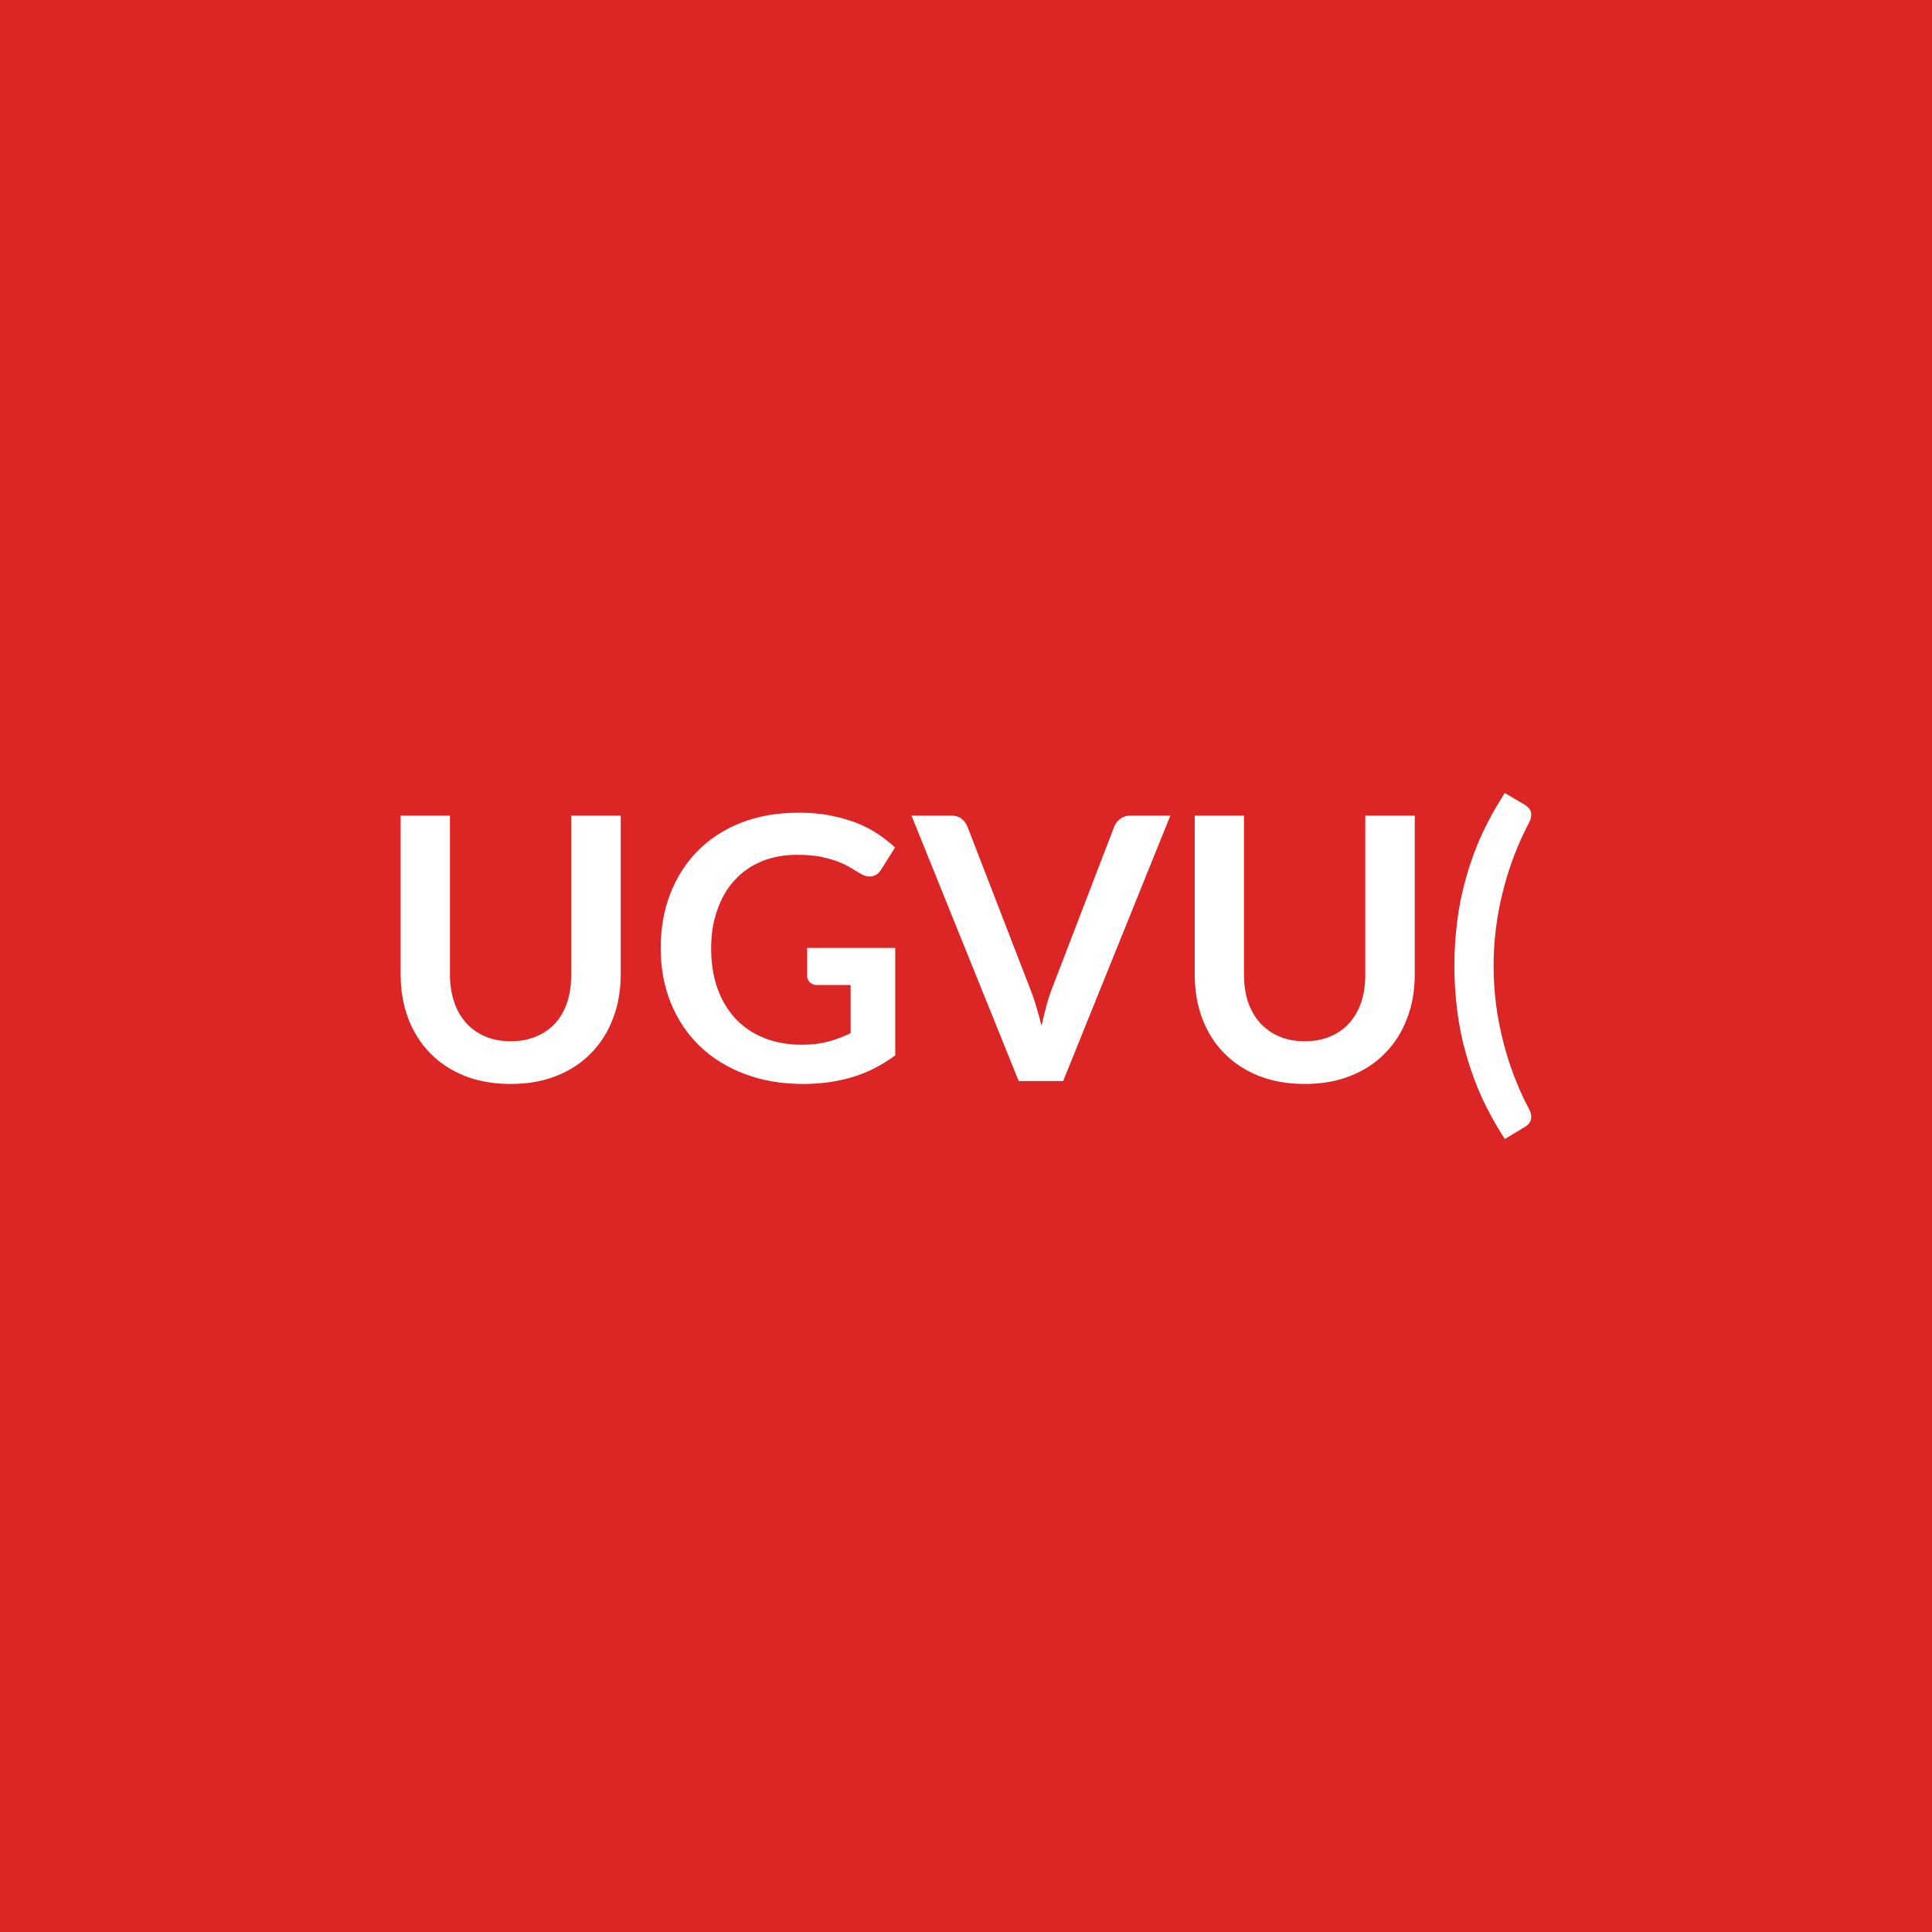
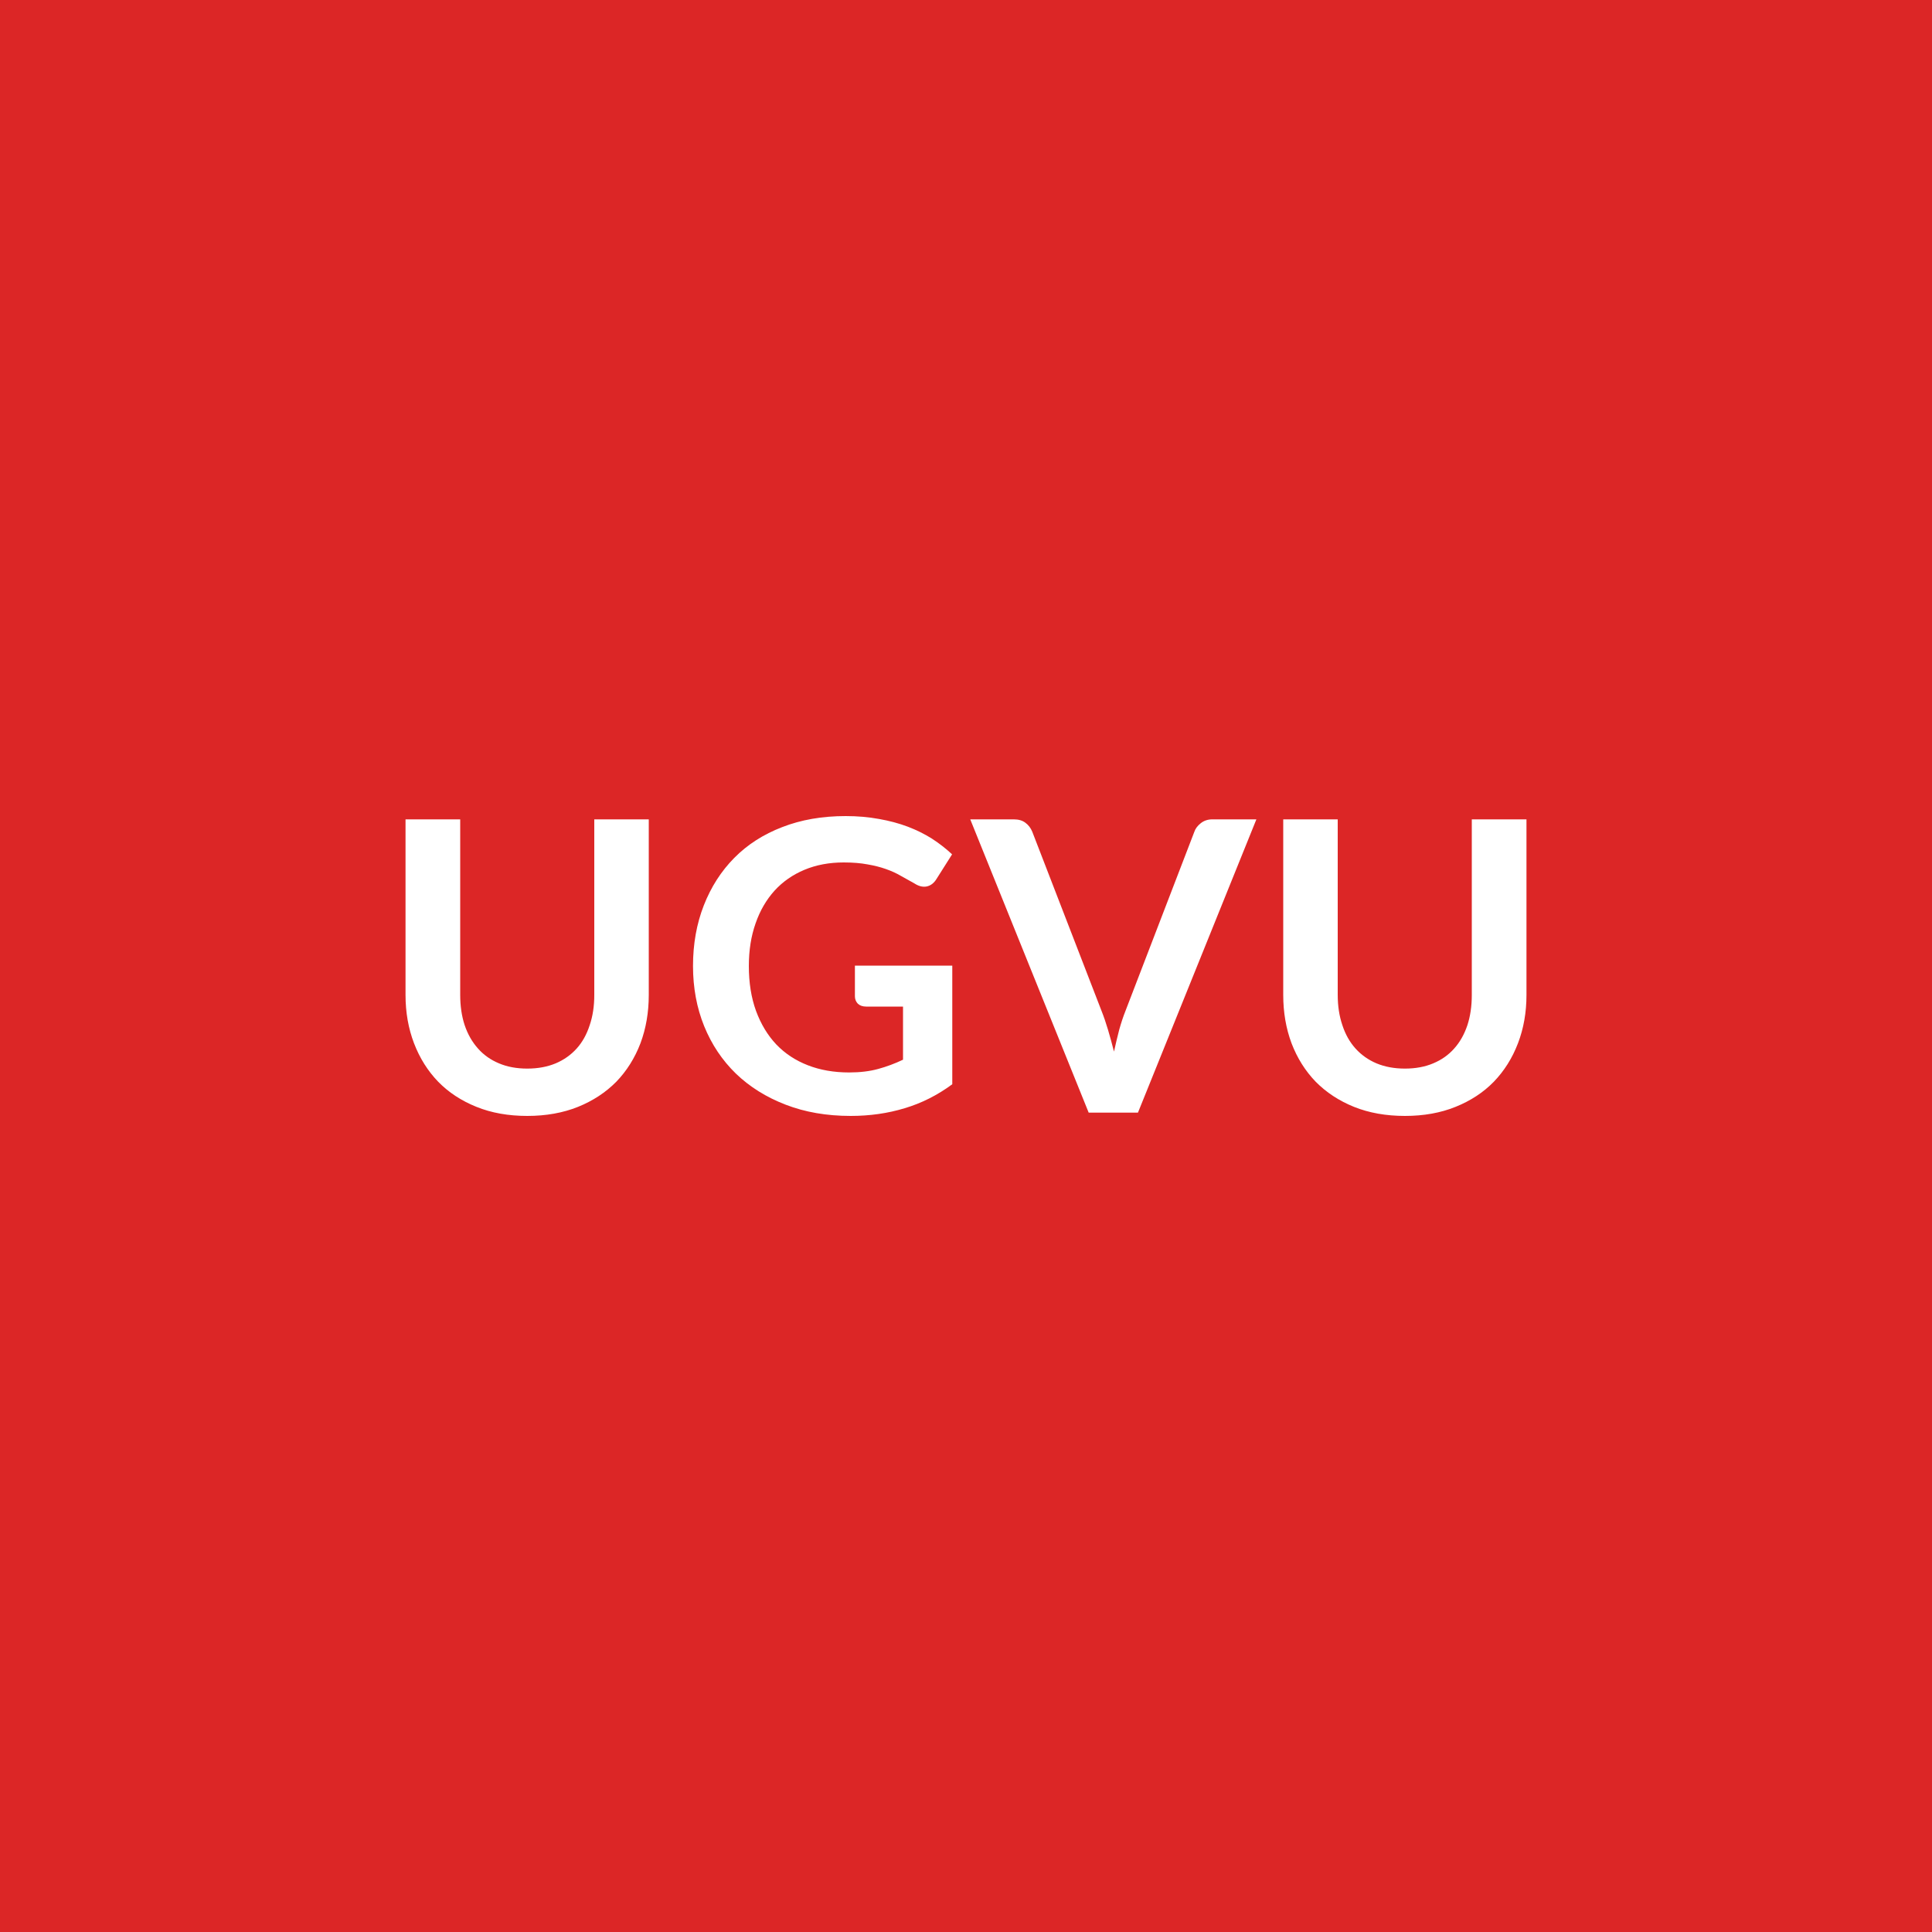
<svg xmlns="http://www.w3.org/2000/svg" width="100" height="100" viewBox="0 0 100 100">
  <rect width="100%" height="100%" fill="#dc2626" />
-   <path fill="#ffffff" d="M26.438 53.895q.74 0 1.32-.25.59-.25.99-.69.4-.45.61-1.08.21-.64.21-1.43v-8.23h2.56v8.23q0 1.23-.4 2.27-.39 1.04-1.13 1.79-.73.76-1.79 1.18-1.05.42-2.37.42-1.33 0-2.39-.42-1.05-.42-1.79-1.18-.73-.75-1.13-1.79-.39-1.04-.39-2.27v-8.23h2.55v8.22q0 .79.22 1.43.21.63.62 1.08.4.45.98.7.59.25 1.33.25m15.34-4.83h4.56v5.56q-1.04.77-2.23 1.13-1.18.35-2.53.35-1.68 0-3.04-.52-1.37-.52-2.33-1.45t-1.49-2.23q-.52-1.29-.52-2.82 0-1.55.5-2.84.51-1.29 1.43-2.22.93-.93 2.25-1.45 1.32-.51 2.96-.51.84 0 1.57.13.72.14 1.35.37.62.23 1.13.57.51.33.94.73l-.73 1.16q-.17.27-.45.33-.27.06-.6-.13-.31-.19-.62-.37-.32-.18-.7-.31t-.86-.22q-.48-.08-1.11-.08-1.02 0-1.84.34t-1.4.98q-.58.63-.89 1.53-.32.89-.32 1.99 0 1.18.34 2.11.34.92.95 1.56t1.48.98q.86.34 1.93.34.76 0 1.35-.16.6-.16 1.17-.44v-2.49h-1.73q-.24 0-.38-.14-.14-.13-.14-.33zm16.74-6.85h2.06l-5.55 13.74h-2.3l-5.55-13.74h2.05q.33 0 .54.16.21.17.31.42l3.24 8.38q.17.41.31.9.15.49.28 1.02.12-.53.25-1.02t.29-.9l3.22-8.38q.08-.22.3-.4.23-.18.55-.18m9.02 11.68q.74 0 1.32-.25.59-.25.98-.69.4-.45.62-1.08.21-.64.21-1.43v-8.23h2.56v8.23q0 1.23-.4 2.27-.39 1.04-1.13 1.79-.73.76-1.79 1.18-1.05.42-2.37.42-1.33 0-2.39-.42-1.05-.42-1.79-1.18-.74-.75-1.13-1.79t-.39-2.27v-8.23h2.55v8.22q0 .79.21 1.43.22.63.62 1.08.41.45.99.7t1.33.25m9.77-3.9q0 1.96.48 3.85.47 1.89 1.35 3.55.1.19.11.34.02.15-.02.26t-.12.19-.17.14l-1.05.63q-.7-1.08-1.2-2.17-.49-1.1-.8-2.21-.32-1.11-.46-2.25-.15-1.14-.15-2.33 0-1.18.15-2.33.14-1.14.46-2.25.31-1.12.8-2.2.5-1.09 1.2-2.17l1.05.62q.09.06.17.14t.12.19.02.26q-.01.14-.11.34-.88 1.66-1.35 3.55-.48 1.9-.48 3.85" />
+   <path fill="#ffffff" d="M27.29 55.31q.82 0 1.47-.27.64-.27 1.09-.77.44-.49.67-1.2.24-.7.24-1.57v-9.09h2.82v9.09q0 1.35-.43 2.5-.44 1.15-1.25 1.99-.82.83-1.98 1.3-1.17.47-2.63.47-1.47 0-2.63-.47-1.17-.47-1.98-1.3-.81-.84-1.25-1.99t-.44-2.5v-9.09h2.83v9.08q0 .87.23 1.57.24.71.69 1.21.44.5 1.09.77.64.27 1.46.27m16.96-5.33h5.04v6.14q-1.15.85-2.46 1.24-1.31.4-2.8.4-1.86 0-3.36-.58-1.51-.58-2.58-1.61-1.06-1.03-1.64-2.45-.58-1.43-.58-3.12 0-1.71.56-3.14t1.58-2.46 2.48-1.59q1.46-.57 3.28-.57.92 0 1.73.15.8.14 1.49.4.68.26 1.25.62.57.37 1.04.81l-.81 1.28q-.19.31-.49.38-.31.07-.66-.16-.35-.19-.7-.39-.34-.2-.77-.35-.42-.15-.95-.24-.53-.1-1.23-.1-1.12 0-2.03.38t-1.55 1.08q-.64.71-.98 1.69-.35.99-.35 2.21 0 1.3.37 2.32.38 1.03 1.05 1.74.68.71 1.64 1.08.95.37 2.13.37.84 0 1.5-.18t1.29-.48V52.1h-1.91q-.27 0-.43-.15-.15-.16-.15-.38zm18.5-7.57h2.28L58.9 57.59h-2.55l-6.13-15.18h2.26q.37 0 .6.18.23.17.35.46l3.58 9.26q.18.45.34.99t.31 1.13q.13-.59.27-1.13.15-.54.33-.99l3.56-9.26q.08-.24.33-.44t.6-.2m9.97 12.9q.82 0 1.46-.27.65-.27 1.09-.77.44-.49.68-1.2.23-.7.23-1.57v-9.09h2.83v9.09q0 1.35-.44 2.5t-1.25 1.99q-.81.83-1.98 1.3-1.16.47-2.62.47-1.47 0-2.64-.47-1.16-.47-1.98-1.3-.81-.84-1.25-1.99-.43-1.15-.43-2.5v-9.09h2.82v9.08q0 .87.24 1.57.23.71.68 1.21t1.09.77q.65.27 1.47.27" />
</svg>
